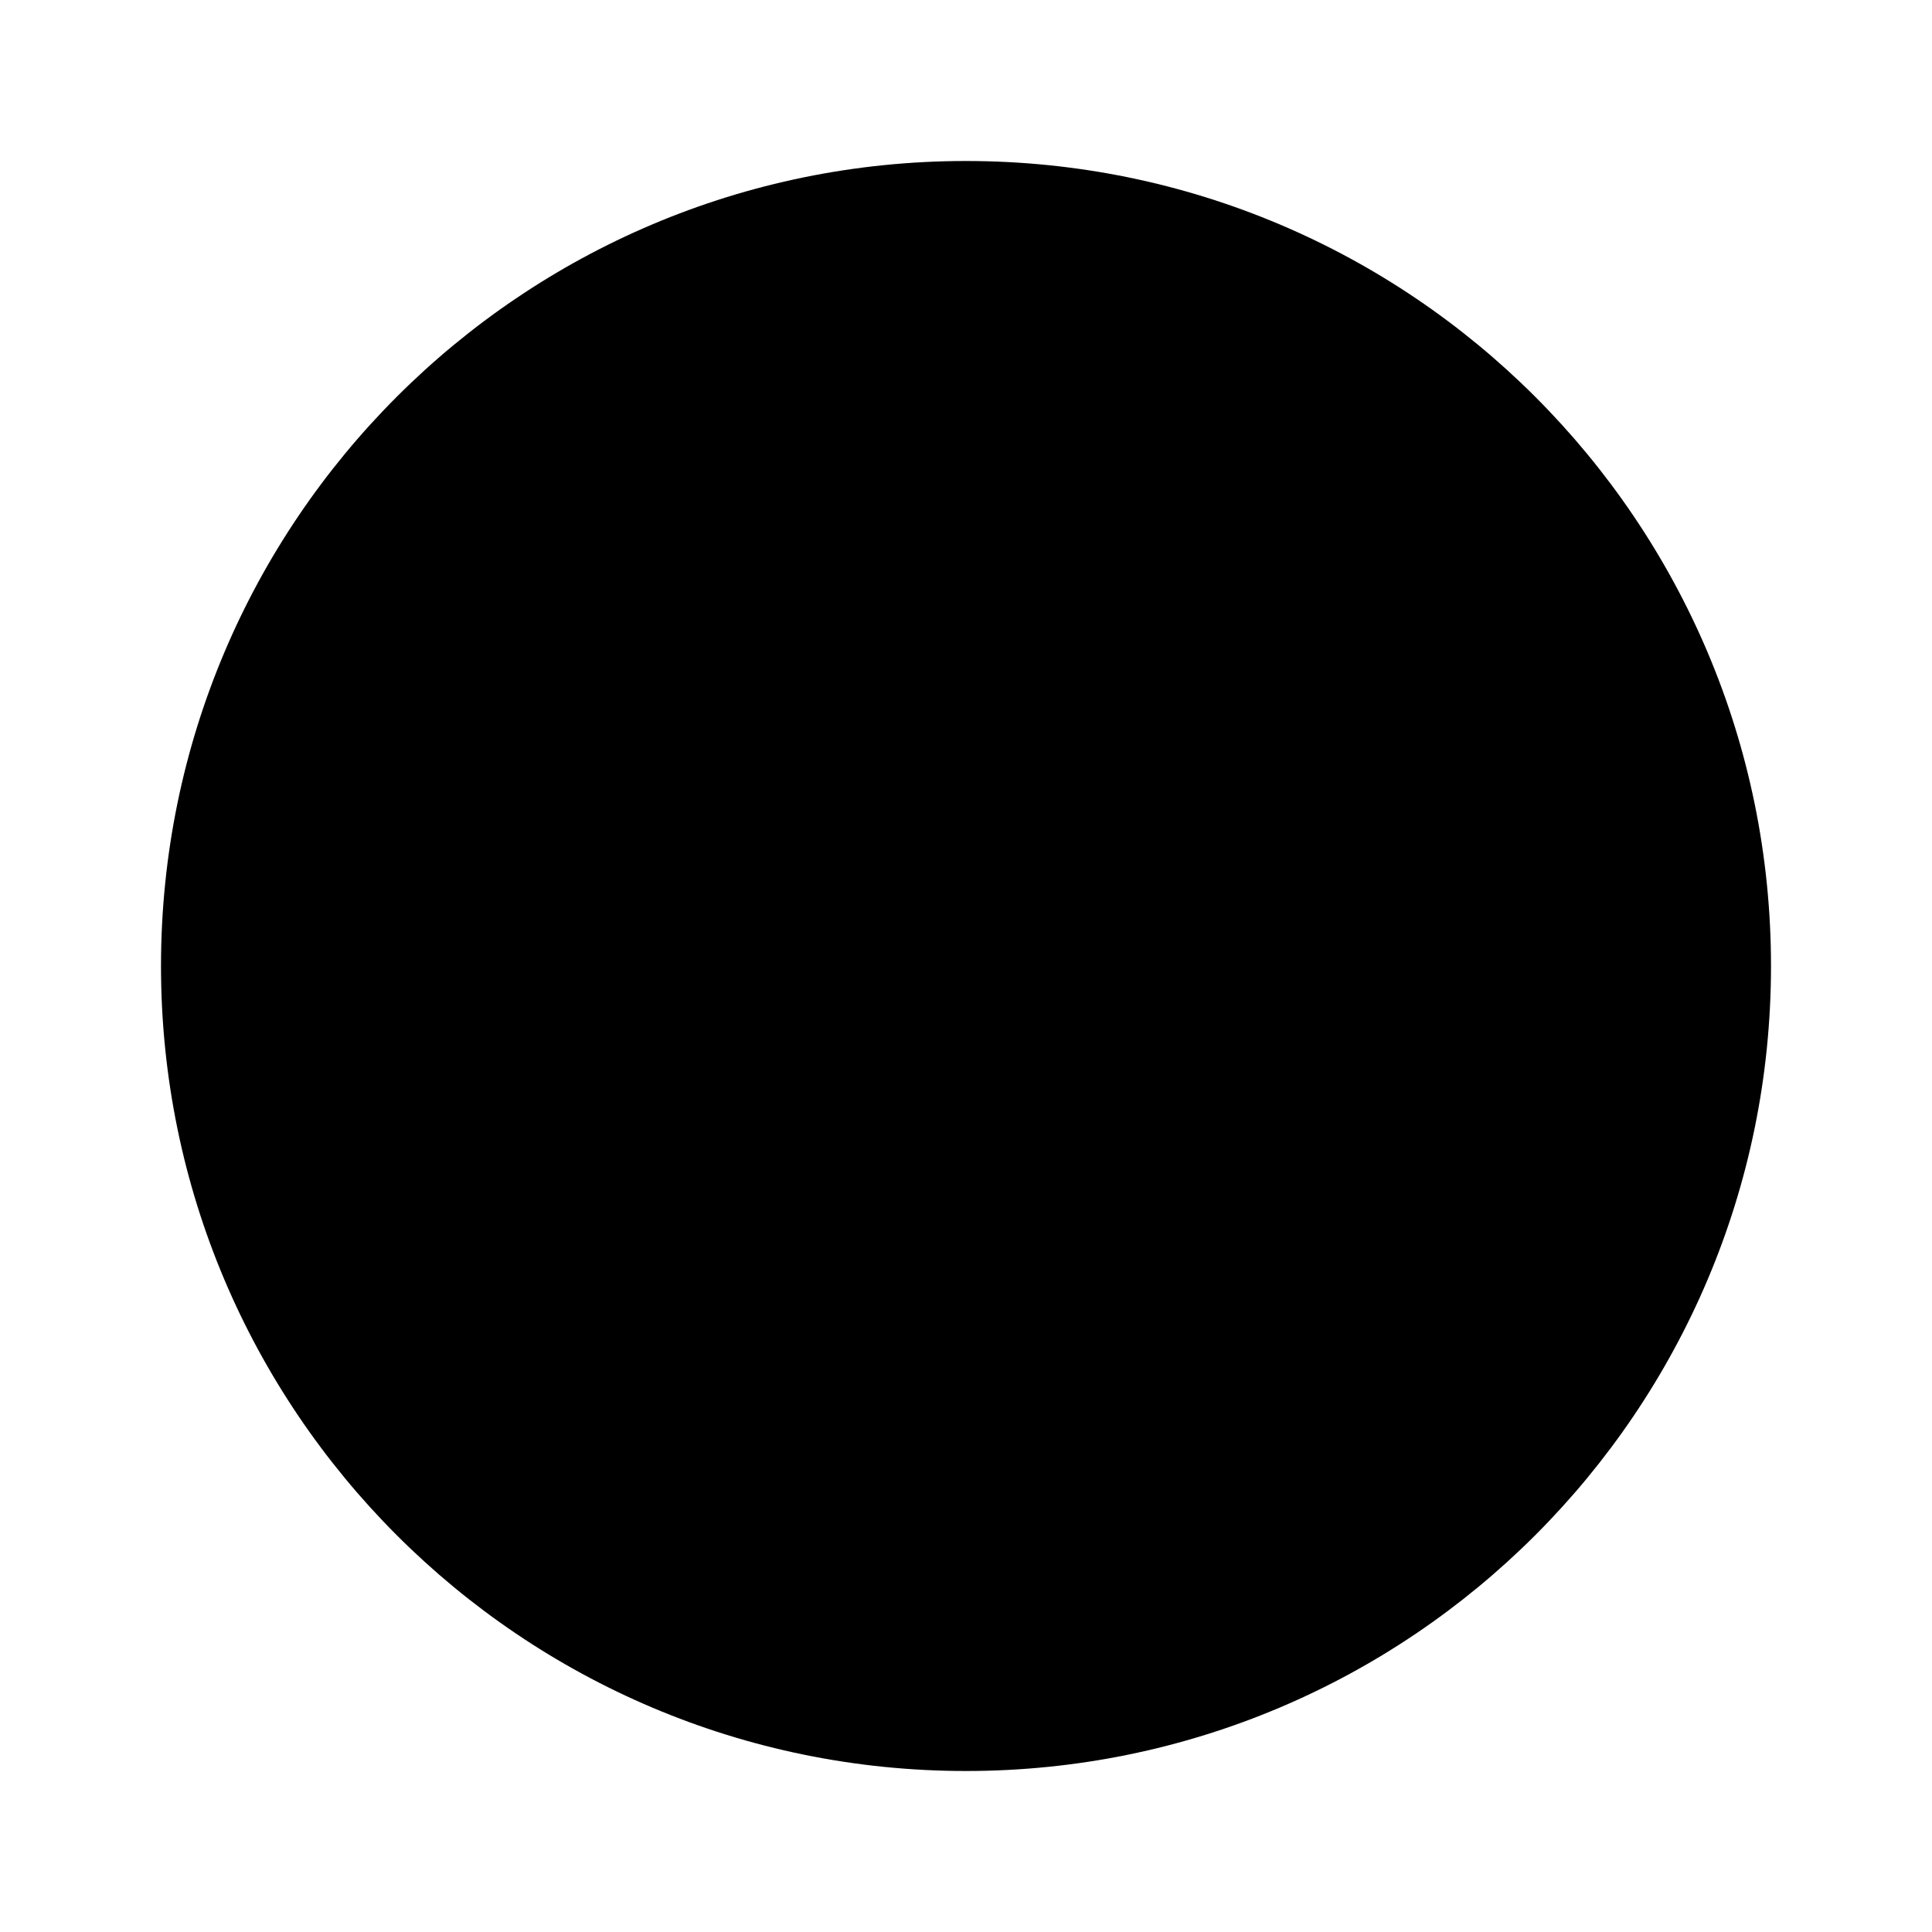
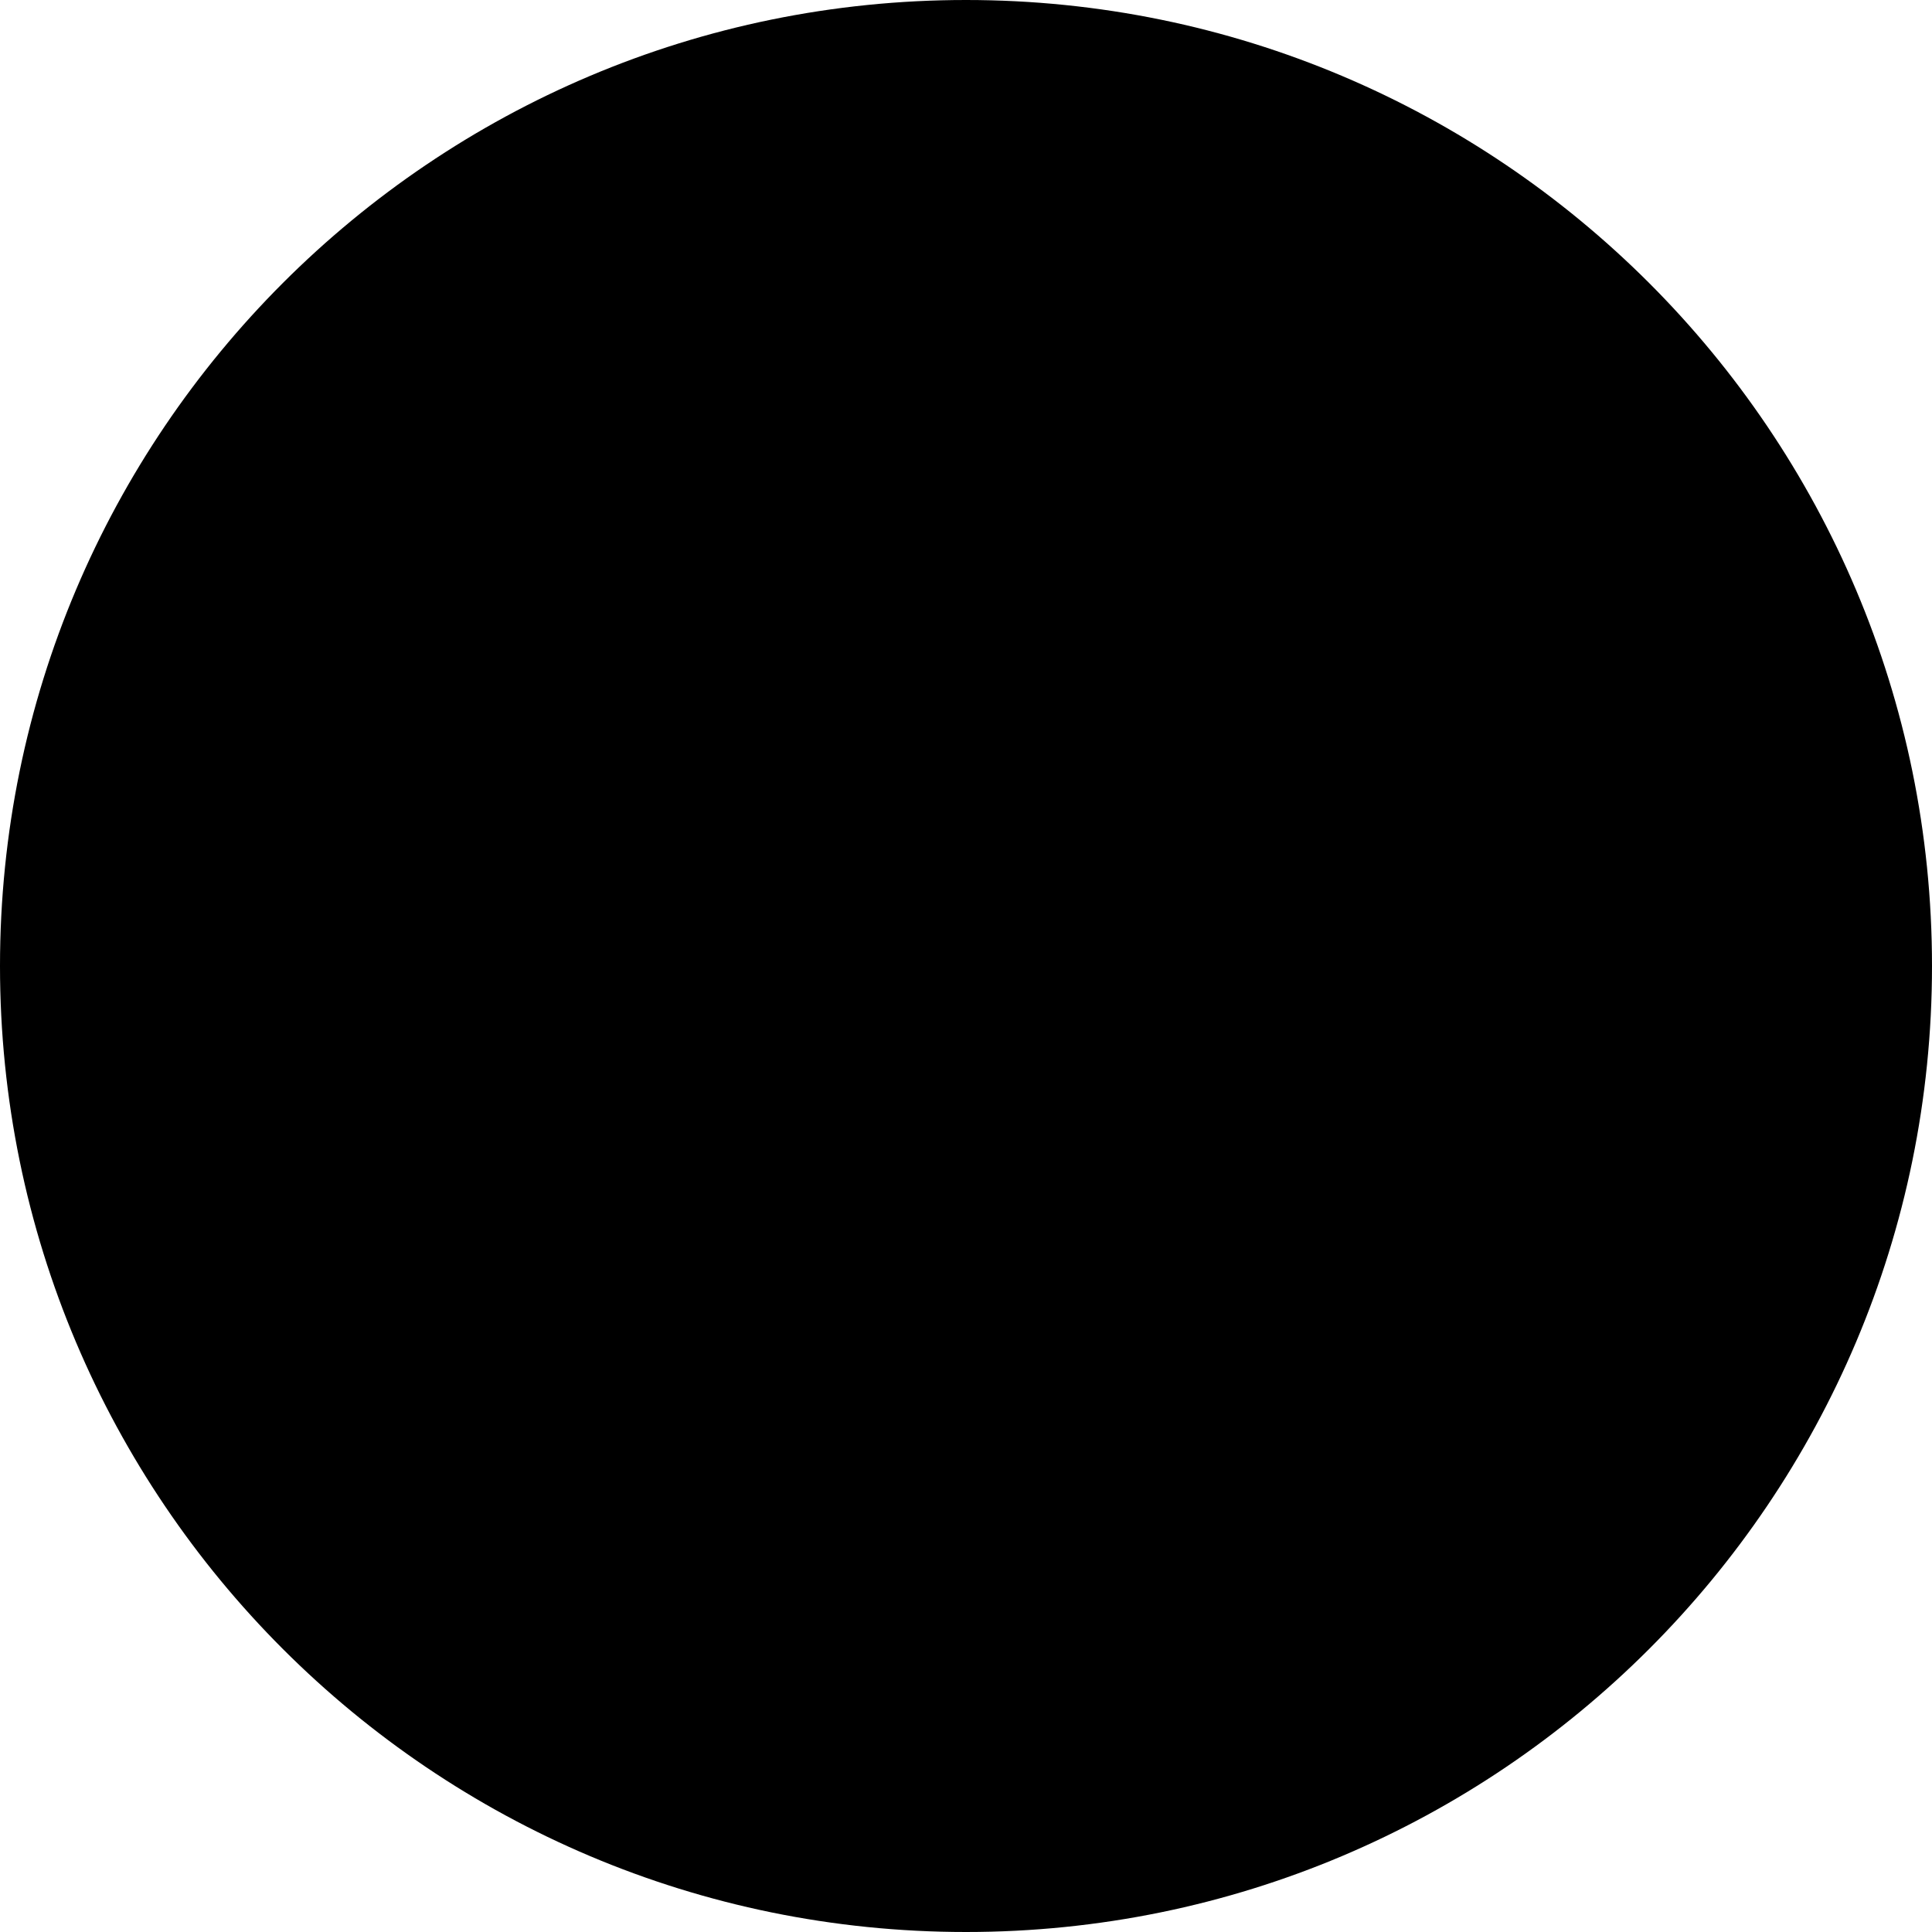
- <svg xmlns="http://www.w3.org/2000/svg" viewBox="0 0 24 24" fill="none">
-   <path fill-rule="evenodd" clip-rule="evenodd" d="M2 12C2 6.477 6.477 2 12 2C17.523 2 22 6.477 22 12C22 17.523 17.523 22 12 22C6.477 22 2 17.523 2 12Z" fill="currentColor" />
+ <svg xmlns="http://www.w3.org/2000/svg" viewBox="0 0 32 32">
+   <circle cx="16" cy="16" r="16" />
</svg>
